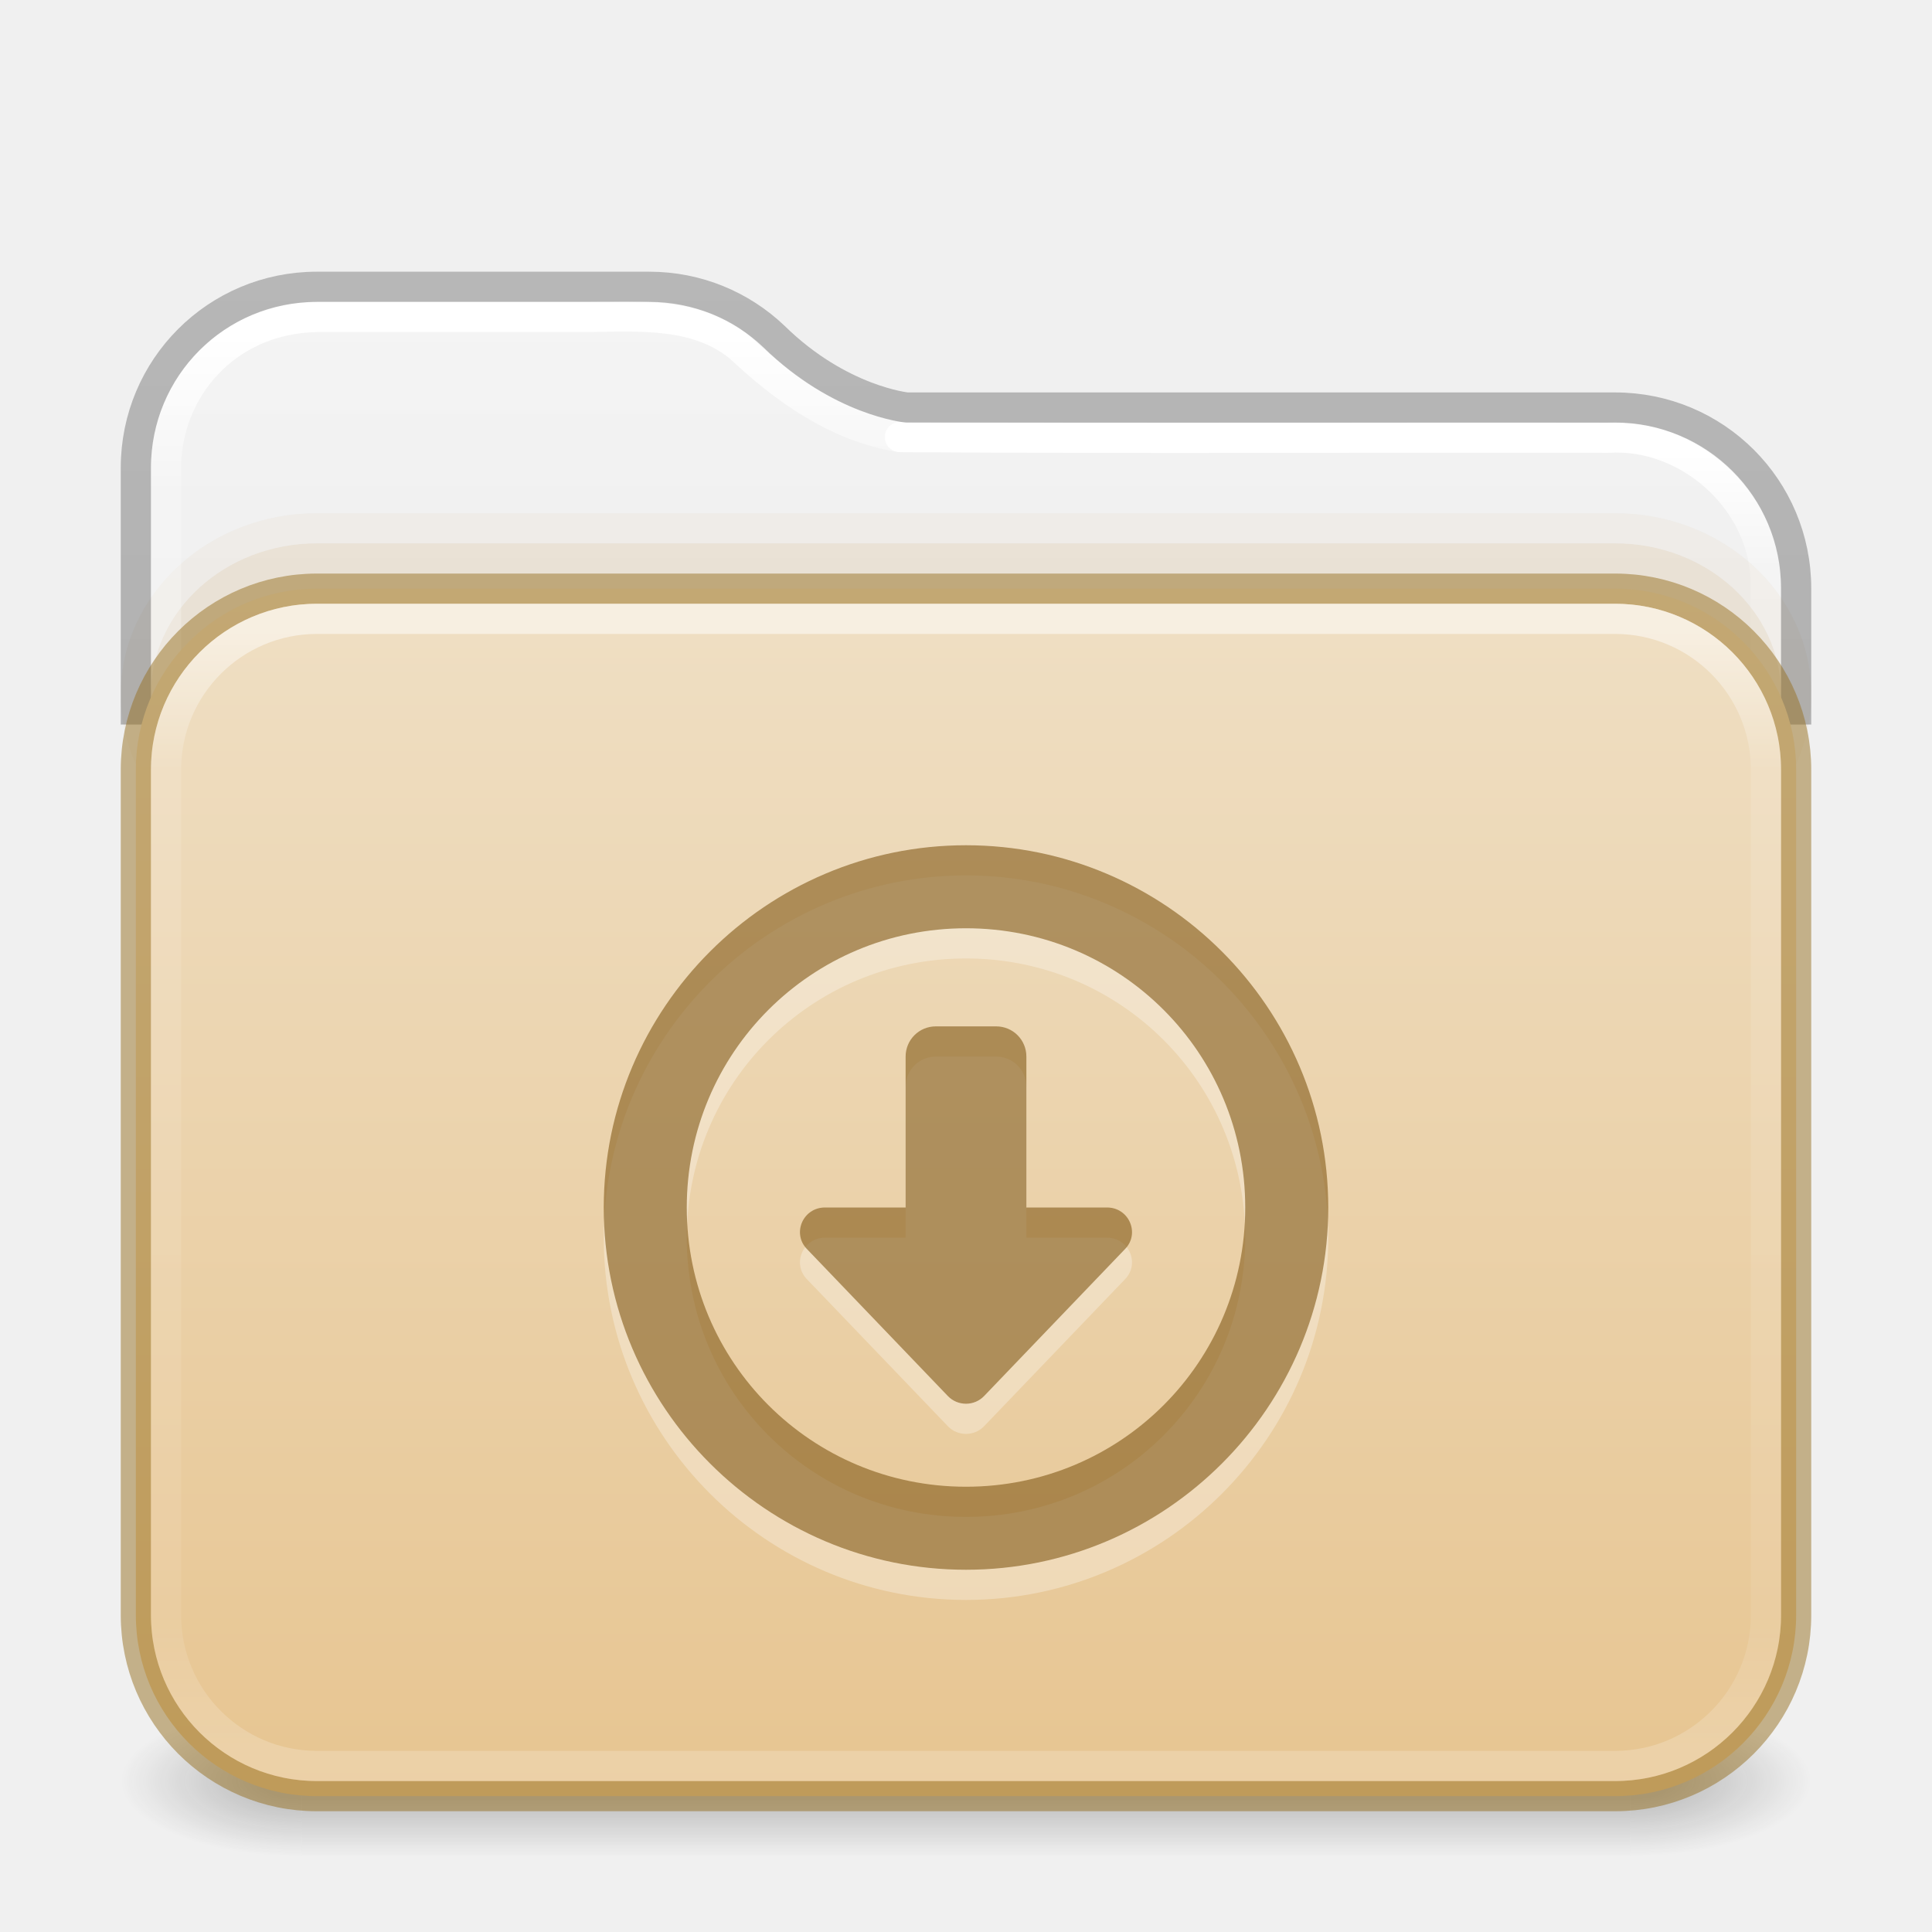
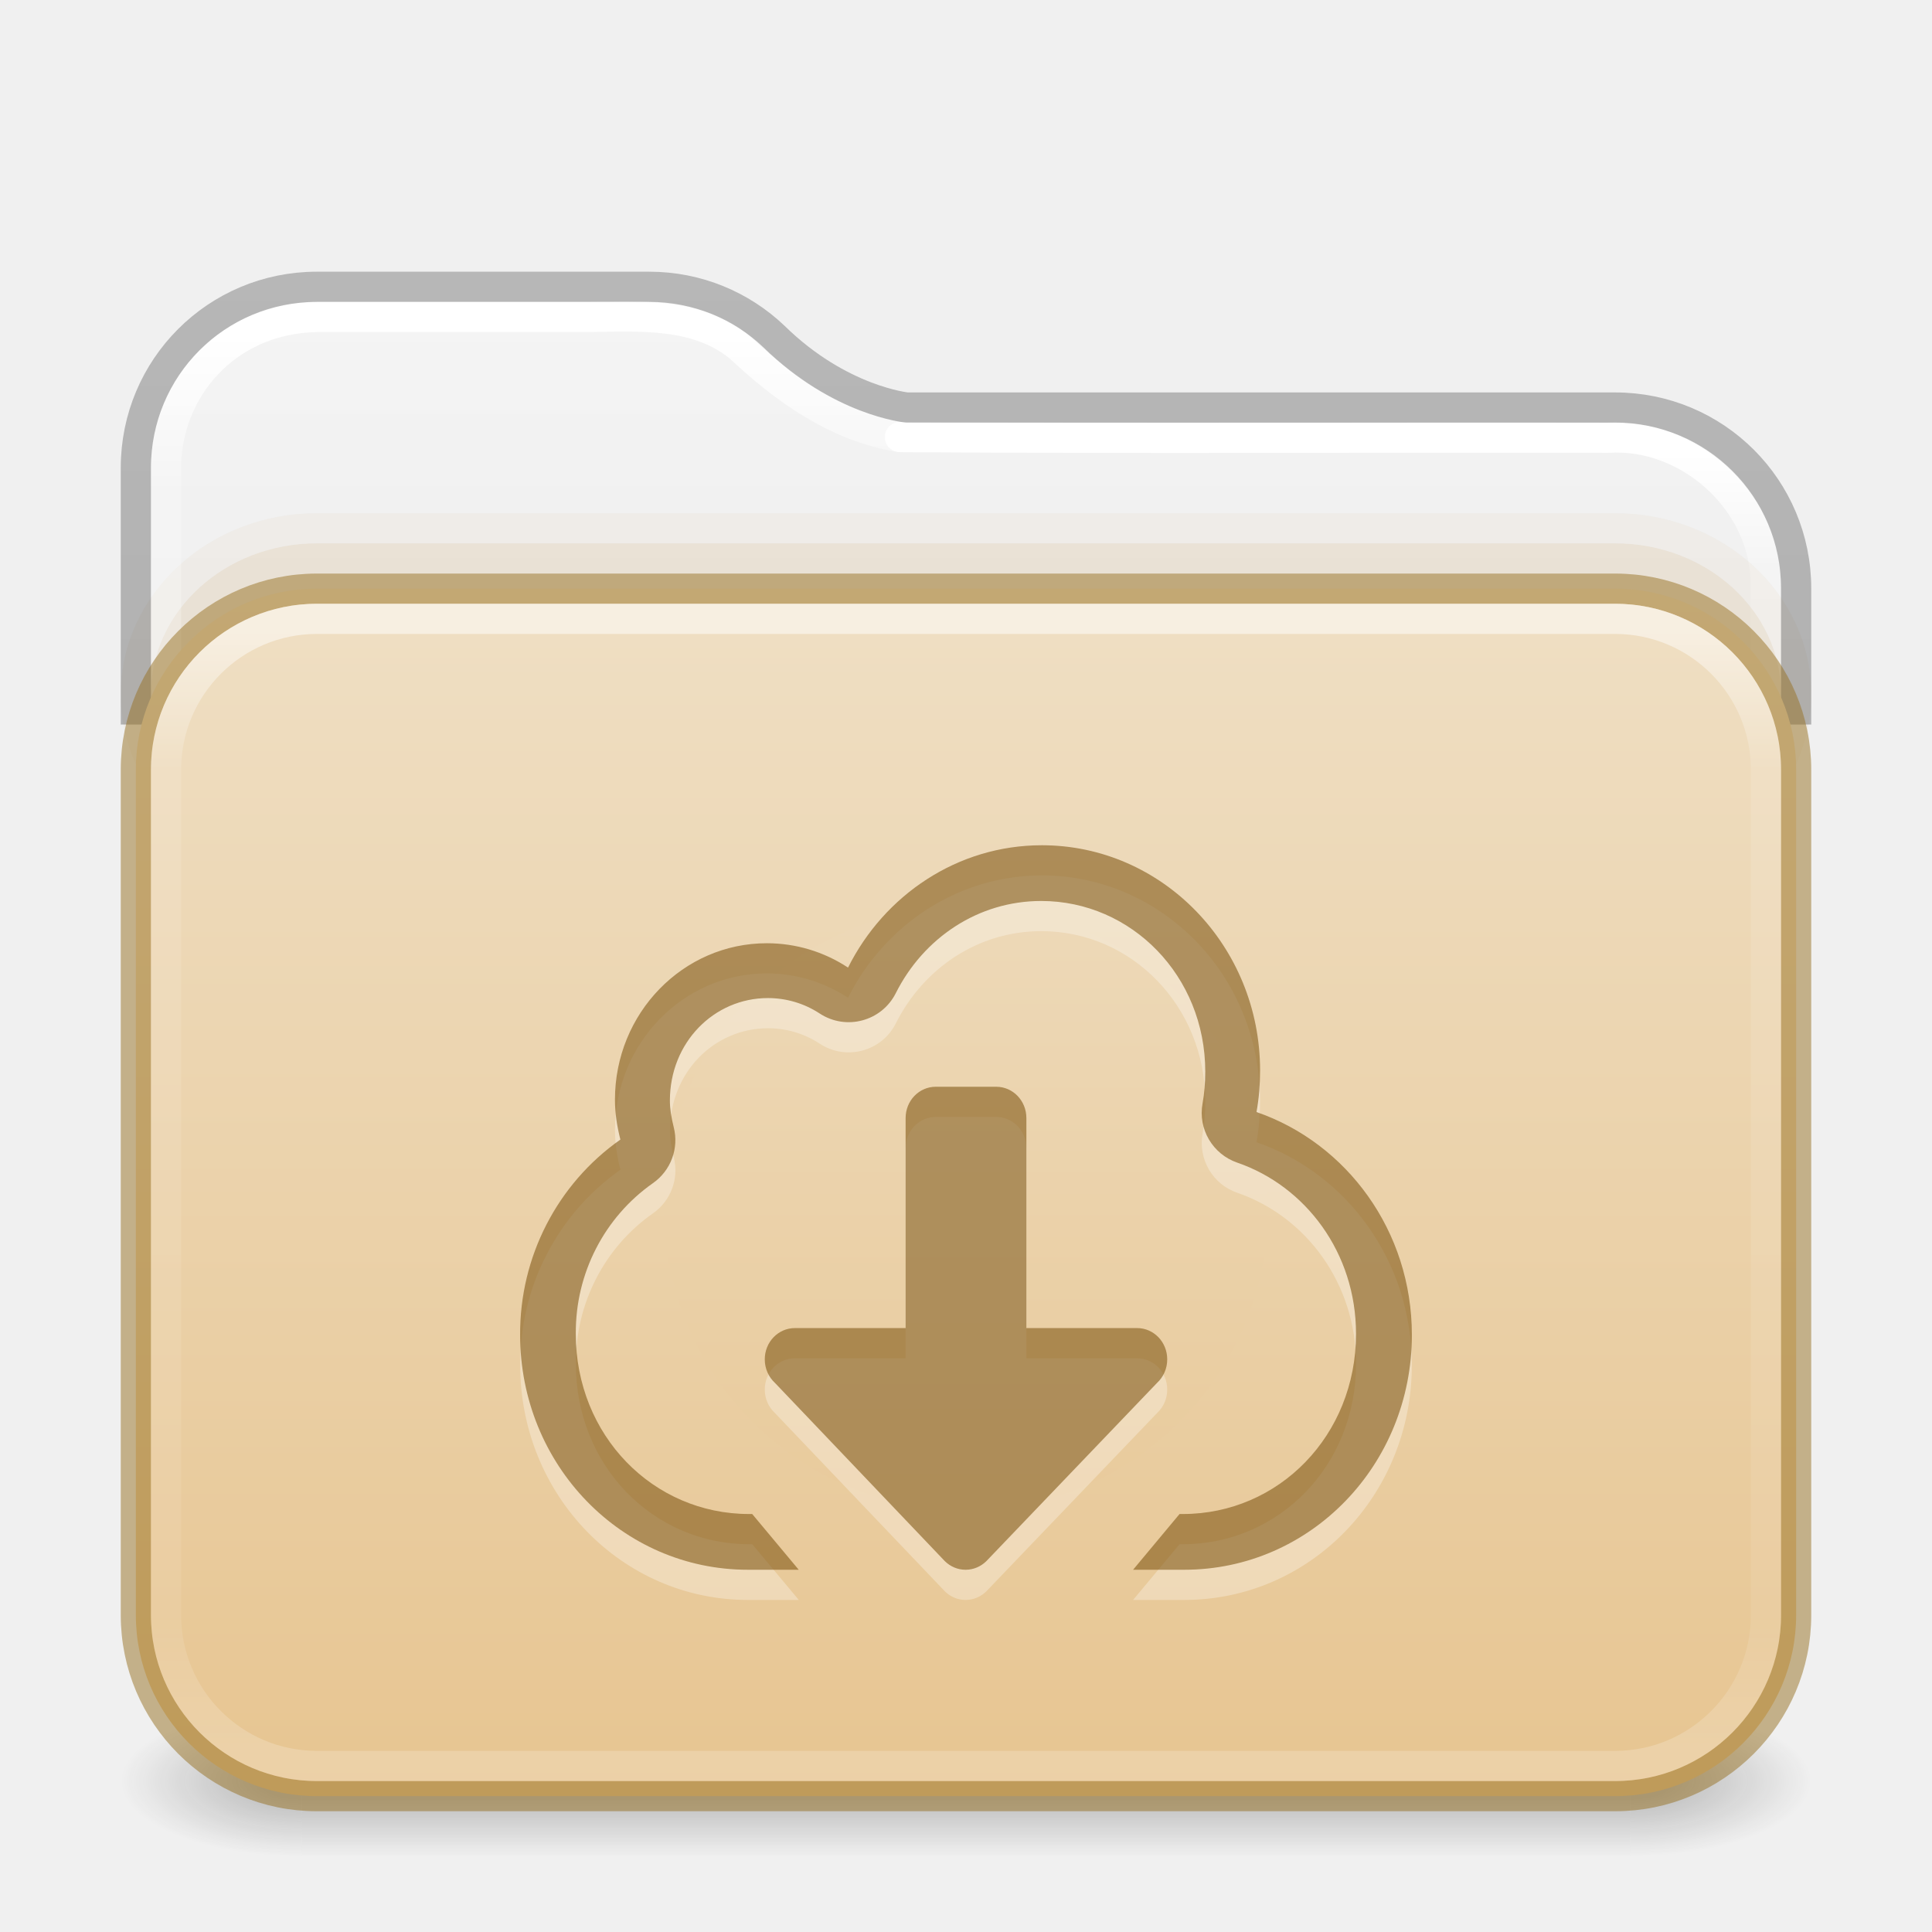
<svg xmlns="http://www.w3.org/2000/svg" xmlns:xlink="http://www.w3.org/1999/xlink" id="svg13986" height="64" width="64" version="1.1" xml:space="preserve">
  <defs id="defs13988">
    <linearGradient id="linearGradient16">
      <stop id="stop13" style="stop-color:#ffffff;stop-opacity:1" offset="0" />
      <stop id="stop14" style="stop-color:#ffffff;stop-opacity:0.235" offset="0.121" />
      <stop id="stop15" style="stop-color:#ffffff;stop-opacity:0.157" offset="0.878" />
      <stop id="stop16" style="stop-color:#ffffff;stop-opacity:0.392" offset="1" />
    </linearGradient>
    <linearGradient id="linearGradient12">
      <stop offset="0" style="stop-color:#efdfc4;stop-opacity:1" id="stop11" />
      <stop offset="1" style="stop-color:#e7c591;stop-opacity:1" id="stop12" />
    </linearGradient>
    <linearGradient id="linearGradient1077">
      <stop id="stop1069" style="stop-color:#ffffff;stop-opacity:1;" offset="0" />
      <stop id="stop1071" style="stop-color:#ffffff;stop-opacity:0.235" offset="0.095" />
      <stop id="stop1073" style="stop-color:#ffffff;stop-opacity:0.157" offset="0.943" />
      <stop id="stop1075" style="stop-color:#ffffff;stop-opacity:0.392" offset="1" />
    </linearGradient>
    <linearGradient id="linearGradient1041">
      <stop id="stop1033" style="stop-color:#ffffff;stop-opacity:1" offset="0" />
      <stop id="stop1035" style="stop-color:#ffffff;stop-opacity:0.235" offset="0.083" />
      <stop id="stop1037" style="stop-color:#ffffff;stop-opacity:0.157" offset="0.943" />
      <stop id="stop1039" style="stop-color:#ffffff;stop-opacity:0.392" offset="1" />
    </linearGradient>
    <linearGradient id="linearGradient3688-166-749-4-0-3-8">
      <stop offset="0" style="stop-color:#181818;stop-opacity:1" id="stop2883-4-0-1-8" />
      <stop offset="1" style="stop-color:#181818;stop-opacity:0" id="stop2885-9-2-9-6" />
    </linearGradient>
    <linearGradient id="linearGradient3702-501-757-8-4-1-1">
      <stop offset="0" style="stop-color:#181818;stop-opacity:0" id="stop2895-8-9-9-1" />
      <stop offset="0.5" style="stop-color:#181818;stop-opacity:1" id="stop2897-7-8-7-7" />
      <stop offset="1" style="stop-color:#181818;stop-opacity:0" id="stop2899-4-5-1-5" />
    </linearGradient>
    <linearGradient id="linearGradient3104-6">
      <stop offset="0" style="stop-color:#000000;stop-opacity:0.318" id="stop3106-3" />
      <stop offset="1" style="stop-color:#000000;stop-opacity:0.24" id="stop3108-9" />
    </linearGradient>
    <linearGradient id="linearGradient3600-9-51">
      <stop offset="0" style="stop-color:#f4f4f4;stop-opacity:1" id="stop3602-0-0" />
      <stop offset="1" style="stop-color:#dbdbdb;stop-opacity:1" id="stop3604-9-04" />
    </linearGradient>
    <linearGradient xlink:href="#linearGradient1041" id="linearGradient15429" gradientUnits="userSpaceOnUse" gradientTransform="matrix(1.432432,0,0,1.108108,-2.378375,16.33414)" x1="24" y1="-1.222" x2="24" y2="42.092" />
    <linearGradient xlink:href="#linearGradient16" id="linearGradient15433" gradientUnits="userSpaceOnUse" gradientTransform="matrix(1.432432,0,0,1.027027,-2.378375,14.85135)" x1="24" y1="5.99" x2="24" y2="42.01" />
    <linearGradient xlink:href="#linearGradient1077" id="linearGradient15429-3" gradientUnits="userSpaceOnUse" gradientTransform="matrix(1.432432,0,0,1.108108,-2.378375,16.33414)" x1="11.576" y1="-4.784" x2="11.576" y2="42.194" />
    <linearGradient xlink:href="#linearGradient3104-6" id="linearGradient3170" gradientUnits="userSpaceOnUse" gradientTransform="matrix(0.8074969,0,0,0.8947171,10.83533,4.86779)" x1="12.879" y1="66.951" x2="12.879" y2="4.78" />
    <linearGradient xlink:href="#linearGradient3600-9-51" id="linearGradient1512" gradientUnits="userSpaceOnUse" gradientTransform="matrix(1.380648,0,0,1.327964,-70.17303,3.583315)" x1="74.839" y1="4.948" x2="74.839" y2="49.779" />
    <linearGradient gradientTransform="matrix(0.5041322,0,0,0.438519,73.84322,5.31926)" gradientUnits="userSpaceOnUse" xlink:href="#linearGradient12" id="linearGradient5954" y2="123.545" x2="-91" y1="32.34" x1="-91" />
    <linearGradient x1="25.058" y1="47.028" x2="25.058" y2="39.999" id="linearGradient6394-3" xlink:href="#linearGradient3702-501-757-8-4-1-1" gradientUnits="userSpaceOnUse" gradientTransform="matrix(1.571429,0,0,0.7142857,-5.714285,27.92857)" />
    <radialGradient cx="4.993" cy="43.5" r="2.5" fx="4.993" fy="43.5" id="radialGradient3337-2-2-3-3" xlink:href="#linearGradient3688-166-749-4-0-3-8" gradientUnits="userSpaceOnUse" gradientTransform="matrix(2.404541,0,0,1,41.98575,15.5)" />
    <radialGradient cx="4.993" cy="43.5" r="2.5" fx="4.993" fy="43.5" id="radialGradient3339-1-4-5-0" xlink:href="#linearGradient3688-166-749-4-0-3-8" gradientUnits="userSpaceOnUse" gradientTransform="matrix(2.404541,0,0,1,-22.01424,-102.5)" />
+     <linearGradient xlink:href="#linearGradient12" id="linearGradient19" gradientUnits="userSpaceOnUse" gradientTransform="matrix(0.4583021,0,0,0.3986536,70.03929,8.474867)" x1="-91" y1="32.34" x2="-91" y2="123.545" />
  </defs>
  <g id="g866" style="opacity:1">
    <rect style="opacity:0.3;fill:url(#radialGradient3337-2-2-3-3);fill-opacity:1;stroke:none;stroke-width:1.062" id="rect2801-5-5-7-9" y="56.5" x="54" height="5" width="6" />
    <rect style="opacity:0.3;fill:url(#radialGradient3339-1-4-5-0);fill-opacity:1;stroke:none;stroke-width:1.062" id="rect3696-3-0-3-7" transform="scale(-1)" y="-61.5" x="-10" height="5" width="6" />
    <rect style="opacity:0.3;fill:url(#linearGradient6394-3);fill-opacity:1;stroke:none;stroke-width:1.062" id="rect3700-5-6-8-4" y="56.5" x="10" height="5" width="44" />
  </g>
  <path id="rect5505-21-3-8-5-2-9-1-7-8-7-8-1" style="color:#000000;font-variation-settings:normal;display:inline;overflow:visible;visibility:visible;vector-effect:none;fill:url(#linearGradient1512);fill-opacity:1;fill-rule:nonzero;stroke:none;stroke-width:1;stroke-linecap:butt;stroke-linejoin:miter;stroke-miterlimit:4;stroke-dasharray:none;stroke-dashoffset:0;stroke-opacity:1;-inkscape-stroke:none;marker:none;enable-background:accumulate;stop-color:#000000" d="M 10.497,10 C 7.442,10 5,12.442 5,15.497 V 52 H 59 V 19.498 c 0,-3.055 -2.442,-5.497 -5.497,-5.497 H 30.047 a 0.503,0.503 0 0 1 -0.049,-0.004 c 0,0 -2.422,-0.248 -4.706,-2.487 l -0.004,-0.004 C 24.303,10.57 22.975,10 21.498,10 Z" />
  <path id="rect5505-21-3-8-5-2-9-1-7-8-0-6-4-8-7" style="color:#000000;font-variation-settings:normal;display:inline;overflow:visible;visibility:visible;fill:none;fill-opacity:1;fill-rule:nonzero;stroke:url(#linearGradient15429);stroke-width:1;stroke-linecap:round;stroke-linejoin:round;stroke-miterlimit:4;stroke-dasharray:none;stroke-dashoffset:0;stroke-opacity:1;marker:none;enable-background:accumulate;stop-color:#000000" d="m 58.5,52.275 c -0.01,-11.053 0.021,-22.107 -0.016,-33.159 -0.137,-2.616 -2.602,-4.781 -5.21,-4.615 -7.82,-0.016 -15.644,0.031 -23.462,-0.023" />
  <rect style="opacity:0.05;fill:#b6802e;fill-opacity:1;fill-rule:evenodd;stroke:none;stroke-width:1;stroke-linecap:round;stroke-linejoin:round;paint-order:markers fill stroke;stop-color:#000000" id="rect4119" width="56" height="12" x="4" y="17" rx="6.5" ry="6.5" />
  <rect style="opacity:0.1;fill:#b6802e;fill-opacity:1;fill-rule:evenodd;stroke:none;stroke-width:1;stroke-linecap:round;stroke-linejoin:round;paint-order:markers fill stroke;stop-color:#000000" id="rect4173" width="54" height="12" x="5" y="18" rx="5.5" ry="5" />
  <path id="rect5505-21-3-8-5-2-9-1-7-8-0-6-4-8-7-5" style="color:#000000;font-variation-settings:normal;display:inline;overflow:visible;visibility:visible;fill:none;fill-opacity:1;fill-rule:nonzero;stroke:url(#linearGradient15429-3);stroke-width:1;stroke-linecap:round;stroke-linejoin:round;stroke-miterlimit:4;stroke-dasharray:none;stroke-dashoffset:0;stroke-opacity:1;marker:none;enable-background:accumulate;stop-color:#000000" d="m 29.812,14.477 c -2.057,-0.326 -3.809,-1.562 -5.29,-2.961 -1.413,-1.173 -3.307,-1.038 -5.022,-1.016 l -9,3.9e-5 c -3.068,0.058 -5,2.457 -5,5 0.01,12.42 -0.02,24.966 0.015,37.385" />
  <path id="rect5505-21-3-8-5-2-9-1-7-8-0-6-6-3" style="color:#000000;font-variation-settings:normal;display:inline;overflow:visible;visibility:visible;vector-effect:none;fill:none;fill-opacity:1;fill-rule:nonzero;stroke:url(#linearGradient3170);stroke-width:1;stroke-linecap:butt;stroke-linejoin:round;stroke-miterlimit:4;stroke-dasharray:none;stroke-dashoffset:0;stroke-opacity:1;-inkscape-stroke:none;marker:none;enable-background:accumulate;stop-color:#000000" d="m 59.5,24 v -4.5 c 0,-3.324 -2.676,-6 -6,-6 H 30.046 c 0,0 -2.231,-0.215 -4.405,-2.349 -1.075,-1.024 -2.532,-1.651 -4.141,-1.651 h -11 c -3.324,0 -6,2.676 -6,6 V 24" />
  <rect width="55" height="40" rx="6" ry="6" x="4.5" y="19.5" id="rect5505-21-3-8-5-2-9-7-3-6" style="color:#000000;font-variation-settings:normal;display:inline;overflow:visible;visibility:visible;vector-effect:none;fill:url(#linearGradient5954);fill-opacity:1;fill-rule:nonzero;stroke:#987124;stroke-width:1;stroke-linecap:butt;stroke-linejoin:miter;stroke-miterlimit:4;stroke-dasharray:none;stroke-dashoffset:0;stroke-opacity:0.498;-inkscape-stroke:none;marker:none;enable-background:accumulate;stop-color:#000000" />
  <rect style="opacity:0.5;fill:none;stroke:url(#linearGradient15433);stroke-width:1;stroke-linecap:round;stroke-linejoin:round;stroke-miterlimit:4;stroke-dasharray:none;stroke-dashoffset:0;stroke-opacity:1" id="rect6741-8-33-4" y="20.5" x="5.5" ry="5" rx="5" height="38" width="53" />
-   <path id="path2894" style="opacity:0.3;fill:#ffffff;fill-opacity:1;stroke-width:3.05;stroke-linejoin:round" d="m 32,29 c -6.611,0 -12,5.389 -12,12 0,6.611 5.389,12 12,12 6.611,0 12,-5.389 12,-12 0,-6.611 -5.389,-12 -12,-12 z m 0,2.75 c 5.125,0 9.25,4.125 9.25,9.25 0,5.125 -4.125,9.25 -9.25,9.25 -5.125,0 -9.25,-4.125 -9.25,-9.25 0,-5.125 4.125,-9.25 9.25,-9.25 z M 31,35 c -0.554,0 -1,0.446 -1,1 v 5 h -2.674 c -0.723,7.59e-4 -1.096,0.853 -0.6,1.371 l 4.674,4.875 c 0.325,0.339 0.874,0.339 1.199,0 l 4.674,-4.875 C 37.769,41.853 37.397,41.001 36.674,41 H 34 v -5 c 0,-0.554 -0.446,-1 -1,-1 z" />
-   <path id="path883" style="opacity:0.6;fill:#7e5514;fill-opacity:0.973;stroke-width:3.05;stroke-linejoin:round" d="m 32,28 c -6.611,0 -12,5.389 -12,12 0,6.611 5.389,12 12,12 6.611,0 12,-5.389 12,-12 0,-6.611 -5.389,-12 -12,-12 z m 0,2.75 c 5.125,0 9.25,4.125 9.25,9.25 0,5.125 -4.125,9.25 -9.25,9.25 -5.125,0 -9.25,-4.125 -9.25,-9.25 0,-5.125 4.125,-9.25 9.25,-9.25 z M 31,34 c -0.554,0 -1,0.446 -1,1 v 5 h -2.674 c -0.723,7.59e-4 -1.096,0.853 -0.6,1.371 l 4.674,4.875 c 0.325,0.339 0.874,0.339 1.199,0 l 4.674,-4.875 C 37.769,40.853 37.397,40.001 36.674,40 H 34 v -5 c 0,-0.554 -0.446,-1 -1,-1 z" />
+   <circle style="font-variation-settings:normal;opacity:1;vector-effect:none;fill:url(#linearGradient19);fill-opacity:1;stroke:none;stroke-width:1;stroke-linecap:butt;stroke-linejoin:miter;stroke-miterlimit:4;stroke-dasharray:none;stroke-dashoffset:0;stroke-opacity:0.498;-inkscape-stroke:none;marker:none;stop-color:#000000;stop-opacity:1" id="path15-4" cx="32" cy="40.031" r="10" />
+   <path id="path873-5-5" style="font-variation-settings:normal;opacity:0.3;vector-effect:none;fill:#ffffff;fill-opacity:1;stroke:none;stroke-width:2.549;stroke-linecap:butt;stroke-linejoin:miter;stroke-miterlimit:4;stroke-dasharray:none;stroke-dashoffset:0;stroke-opacity:1;-inkscape-stroke:none;marker:none;paint-order:normal;stop-color:#000000;stop-opacity:1" d="m 34.514,29 c -2.799,0 -5.22,1.653 -6.422,4.053 -0.8,-0.527 -1.734,-0.806 -2.689,-0.807 -2.778,0 -5.031,2.318 -5.031,5.184 0,0.457 0.073,0.897 0.18,1.32 -2.094,1.472 -3.335,3.892 -3.32,6.469 0,4.311 3.365,7.781 7.543,7.781 h 1.686 l -1.541,-1.846 h -0.102 c -3.183,0 -5.742,-2.603 -5.742,-5.971 1.2e-5,-0.004 1.2e-5,-0.008 0,-0.012 -0.012,-1.988 0.944,-3.847 2.553,-4.977 0.595,-0.415 0.87,-1.153 0.691,-1.855 -0.082,-0.325 -0.127,-0.614 -0.127,-0.881 0,-1.929 1.462,-3.396 3.25,-3.396 0.608,1.46e-4 1.203,0.176 1.713,0.512 0.873,0.573 2.051,0.258 2.52,-0.674 0.917,-1.828 2.726,-3.055 4.818,-3.055 2.99,0 5.434,2.484 5.434,5.654 0,0.375 -0.03,0.721 -0.09,1.053 -0.155,0.848 0.334,1.681 1.15,1.961 2.259,0.777 3.934,2.984 3.934,5.67 0,3.368 -2.557,5.971 -5.74,5.971 H 39.074 L 37.535,53 h 1.695 c 4.178,0 7.539,-3.47 7.539,-7.781 0,-3.442 -2.156,-6.35 -5.146,-7.381 0.081,-0.448 0.119,-0.905 0.119,-1.377 C 41.742,32.342 38.505,29 34.514,29 Z M 31,37 c -0.554,0 -1.001,0.462 -1,1.037 v 6.957 h -3.666 c -0.554,0 -1,0.462 -1,1.037 0,0.31 0.13,0.587 0.336,0.777 l 5.631,5.908 C 31.48,52.892 31.72,53 31.986,53 c 0.266,0 0.506,-0.108 0.686,-0.283 l 5.658,-5.908 c 0.206,-0.19 0.336,-0.467 0.336,-0.777 0,-0.575 -0.446,-1.037 -1,-1.037 H 34 V 38.037 C 34,37.462 33.554,37 33,37 Z" />
+   <path id="path873-5" style="font-variation-settings:normal;opacity:0.6;vector-effect:none;fill:#7e5514;fill-opacity:0.973;stroke:none;stroke-width:3.05;stroke-linecap:butt;stroke-linejoin:round;stroke-miterlimit:4;stroke-dasharray:none;stroke-dashoffset:0;stroke-opacity:1;-inkscape-stroke:none;marker:none;paint-order:normal;stop-color:#000000;stop-opacity:1" d="M 34.514 28 C 31.715 28 29.294 29.653 28.092 32.053 C 27.292 31.525 26.358 31.246 25.402 31.246 C 22.624 31.246 20.371 33.564 20.371 36.43 C 20.371 36.887 20.444 37.327 20.551 37.75 C 18.457 39.222 17.215 41.642 17.23 44.219 C 17.23 48.53 20.596 52 24.773 52 L 26.459 52 L 24.918 50.154 L 24.816 50.154 C 21.633 50.154 19.074 47.551 19.074 44.184 C 19.074 44.18 19.074 44.176 19.074 44.172 C 19.063 42.184 20.018 40.325 21.627 39.195 C 22.222 38.78 22.497 38.042 22.318 37.34 C 22.236 37.015 22.191 36.726 22.191 36.459 C 22.191 34.53 23.653 33.062 25.441 33.062 C 26.049 33.063 26.644 33.239 27.154 33.574 C 28.027 34.147 29.205 33.832 29.674 32.9 C 30.591 31.073 32.4 29.846 34.492 29.846 C 37.482 29.846 39.926 32.33 39.926 35.5 C 39.926 35.875 39.896 36.221 39.836 36.553 C 39.681 37.4 40.17 38.233 40.986 38.514 C 43.245 39.291 44.92 41.498 44.92 44.184 C 44.92 47.552 42.363 50.154 39.18 50.154 L 39.074 50.154 L 37.535 52 L 39.23 52 C 43.408 52 46.77 48.53 46.77 44.219 C 46.77 40.777 44.614 37.869 41.623 36.838 C 41.704 36.39 41.742 35.933 41.742 35.461 C 41.742 31.342 38.505 28 34.514 28 z M 31 36 C 30.446 36 29.999 36.462 30 37.037 L 30 43.994 L 26.334 43.994 C 25.78 43.994 25.334 44.456 25.334 45.031 C 25.334 45.341 25.464 45.619 25.67 45.809 L 31.301 51.717 C 31.48 51.892 31.72 52 31.986 52 C 32.252 52 32.493 51.892 32.672 51.717 L 38.33 45.809 C 38.536 45.619 38.666 45.341 38.666 45.031 C 38.666 44.456 38.22 43.994 37.666 43.994 L 34 43.994 L 34 37.037 C 34 36.462 33.554 36 33 36 L 31 36 z " />
</svg>
